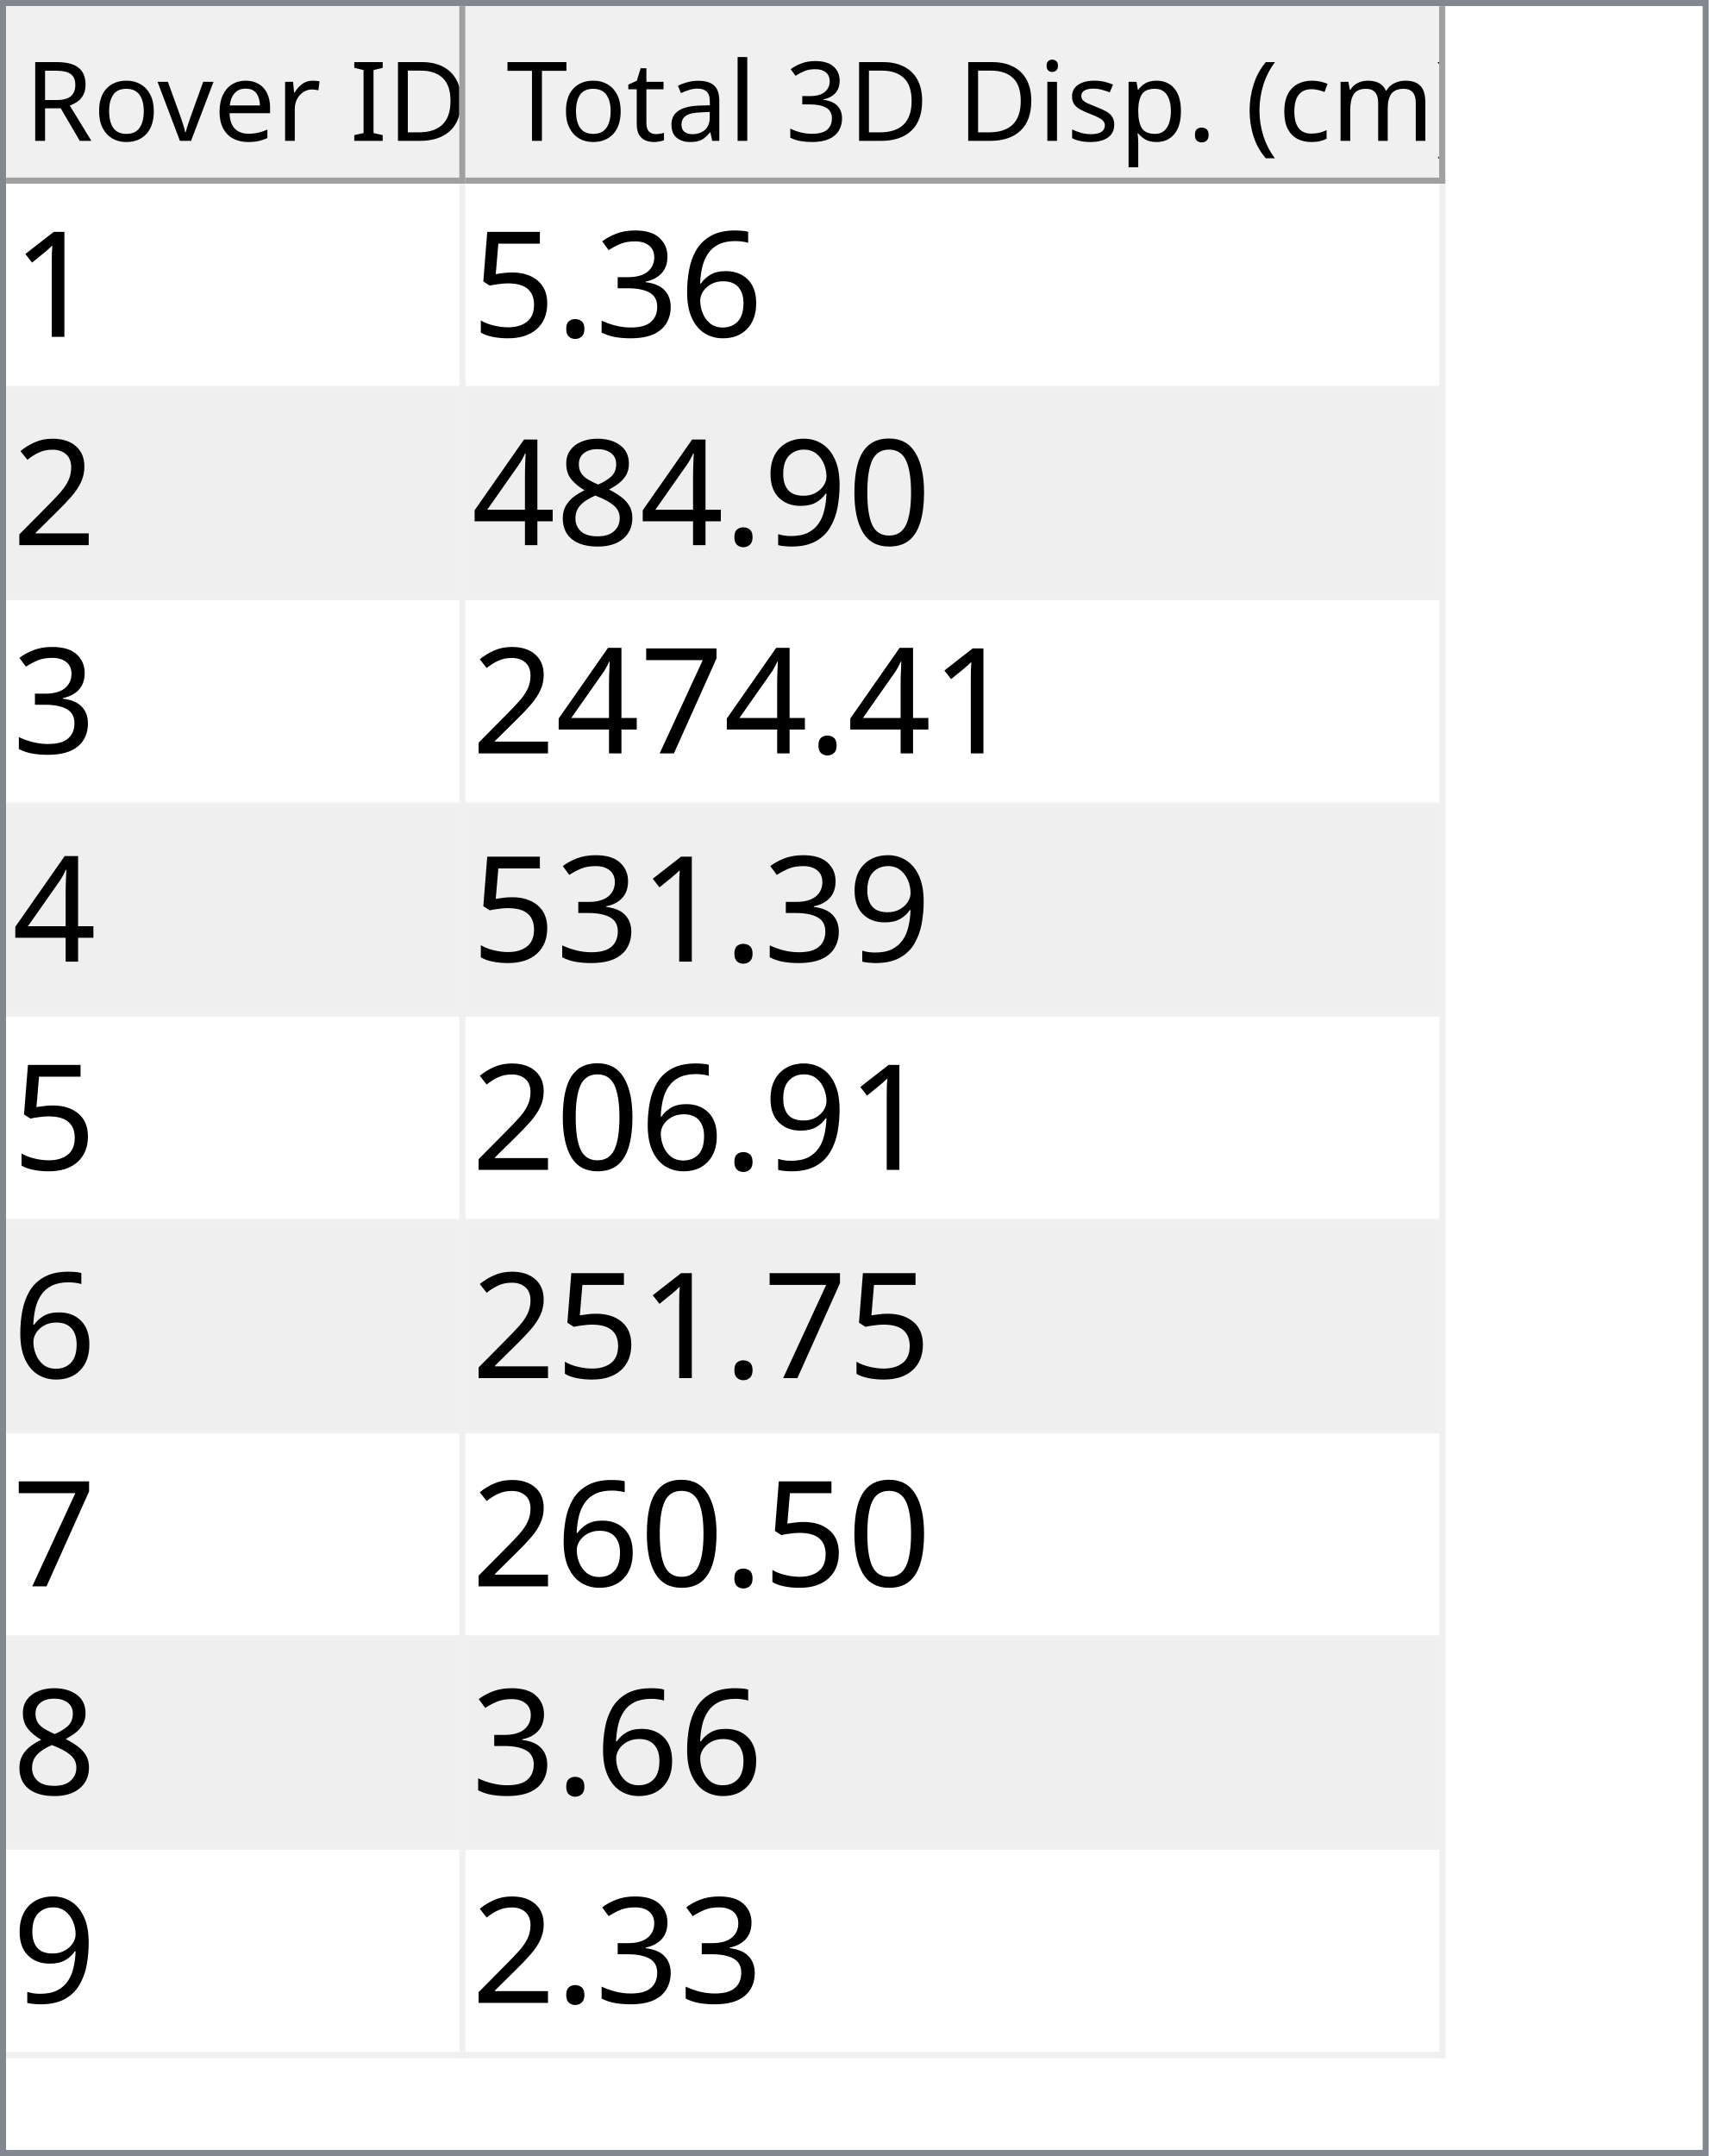
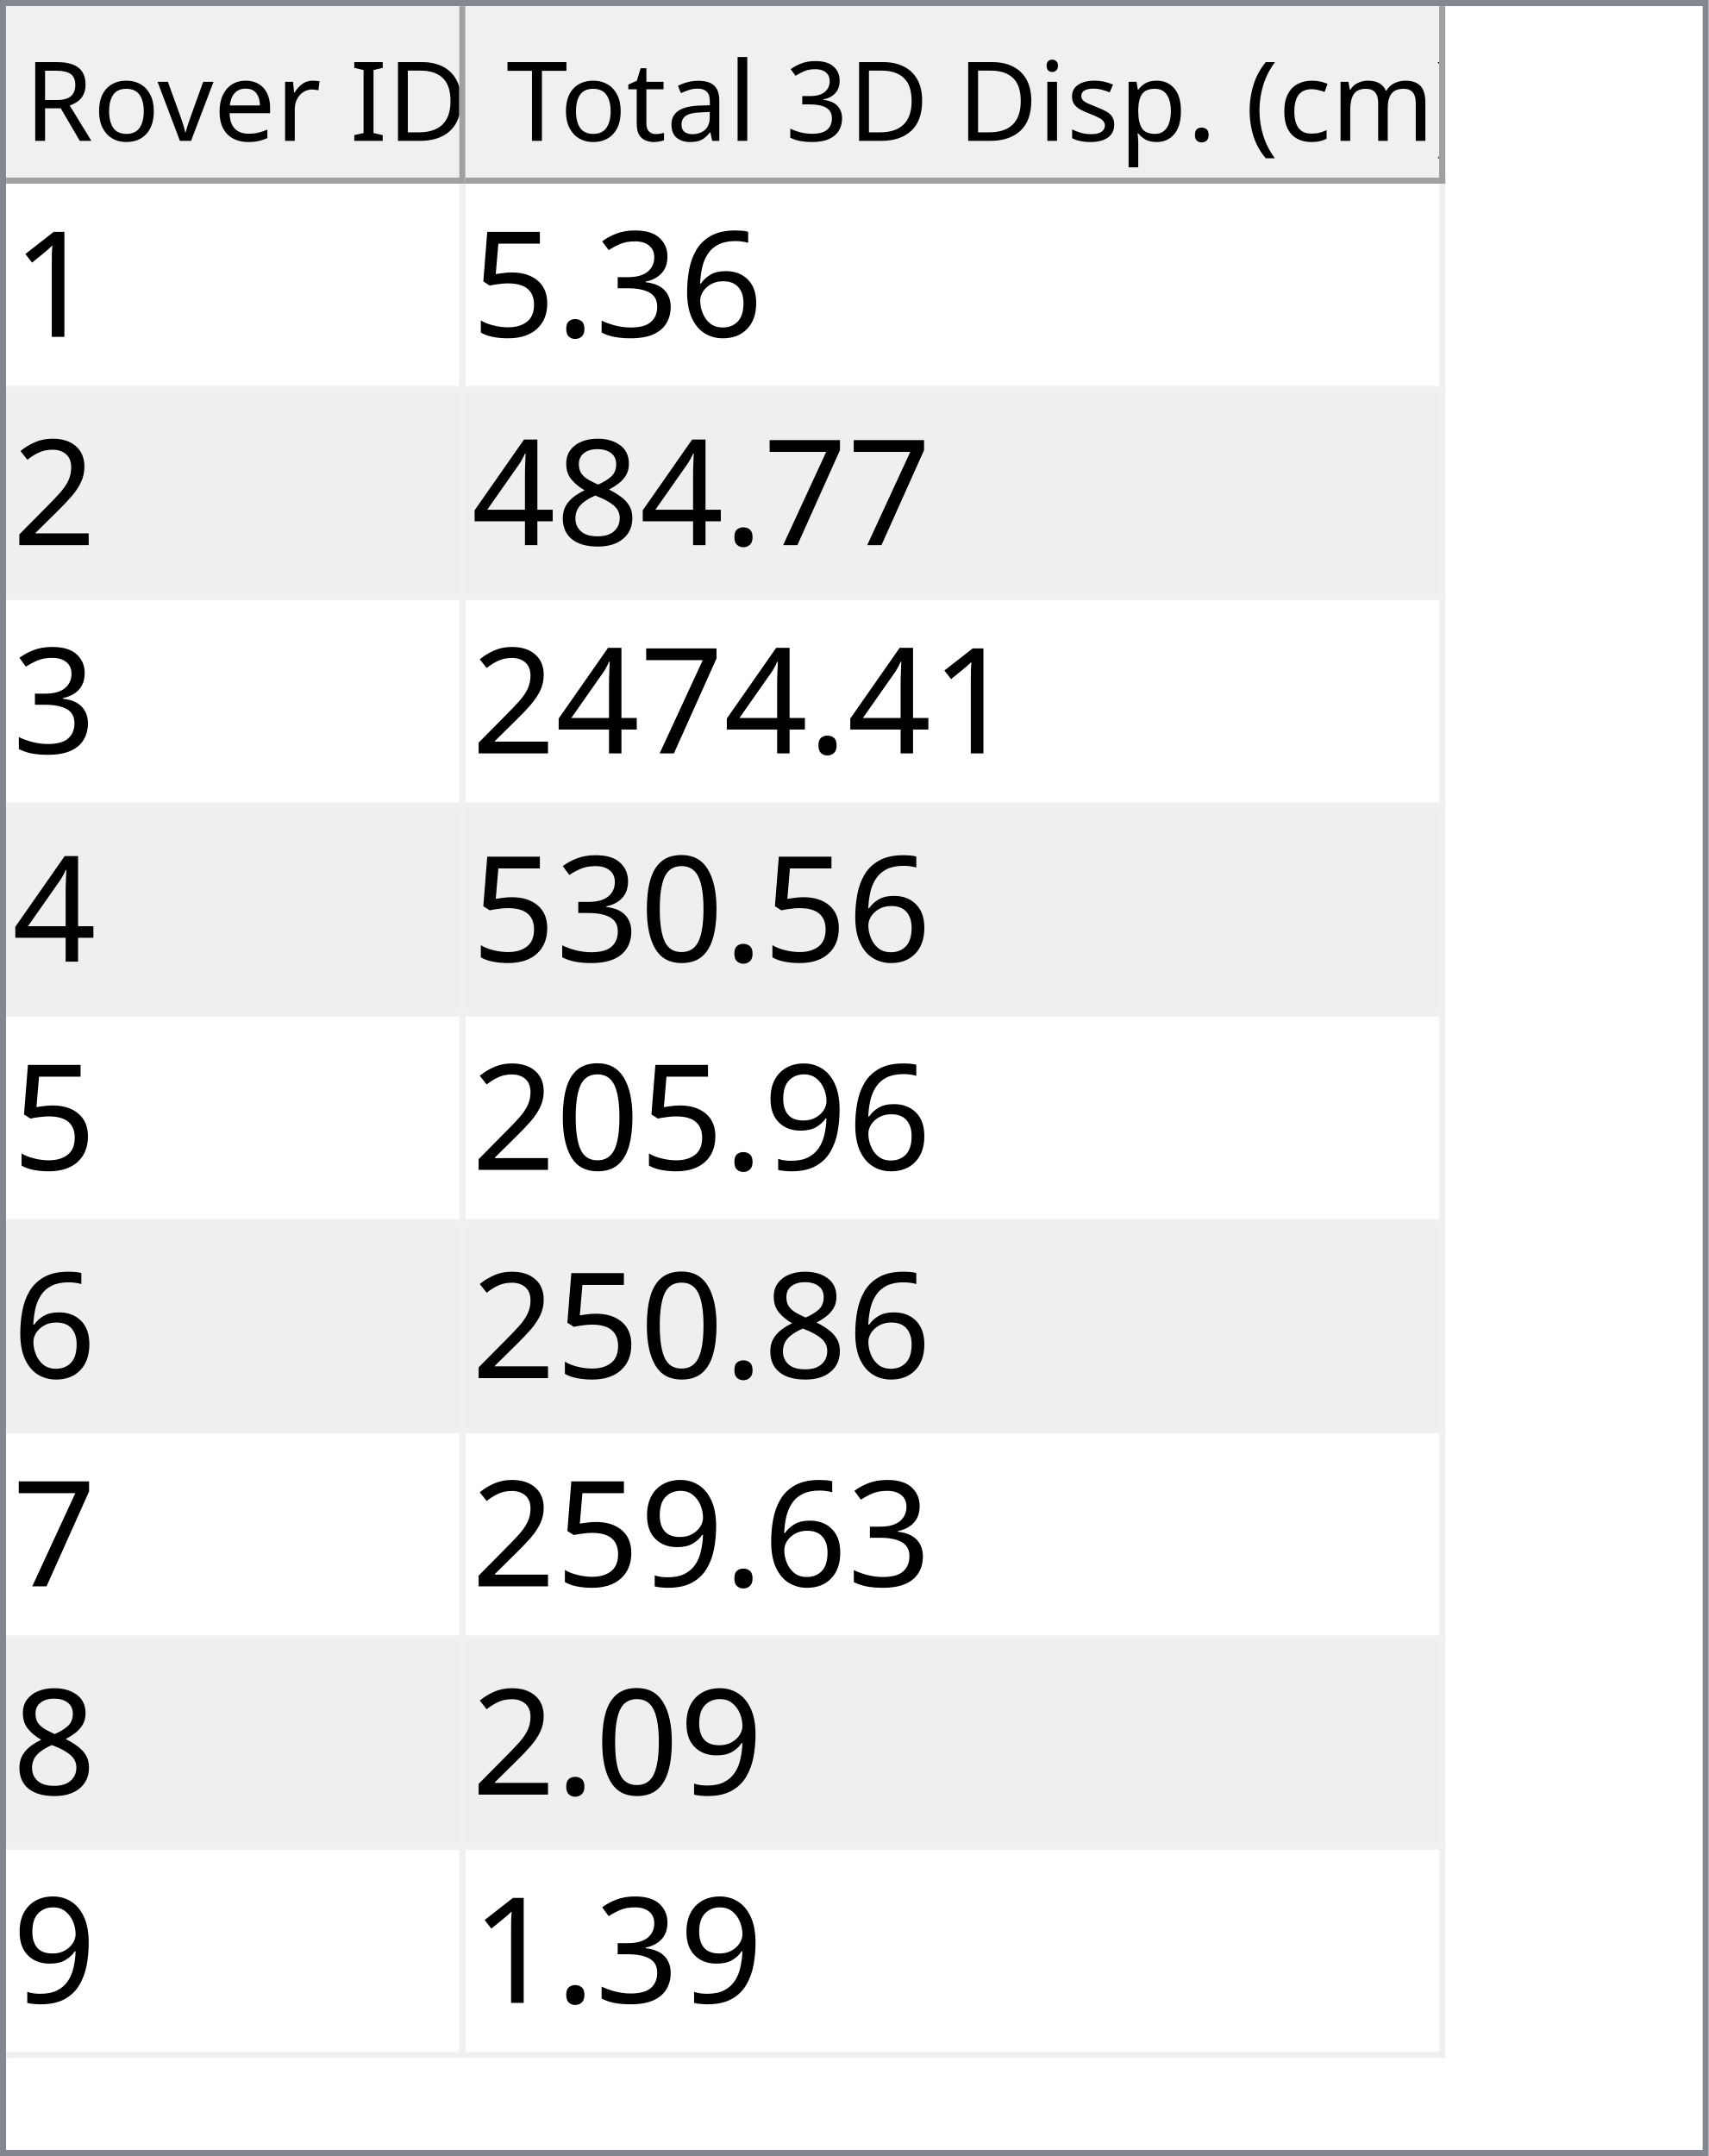
<svg xmlns="http://www.w3.org/2000/svg" style="fill-opacity:1; color-rendering:auto; color-interpolation:auto; text-rendering:auto; stroke:black; stroke-linecap:square; stroke-miterlimit:10; shape-rendering:auto; stroke-opacity:1; fill:black; stroke-dasharray:none; font-weight:normal; stroke-width:1; font-family:'Dialog'; font-style:normal; stroke-linejoin:miter; font-size:12px; stroke-dashoffset:0; image-rendering:auto;" width="279" height="352">
  <defs id="genericDefs" />
  <g>
    <defs id="defs1">
      <clipPath clipPathUnits="userSpaceOnUse" id="clipPath1">
        <path d="M0 0 L279 0 L279 352 L0 352 L0 0 Z" />
      </clipPath>
      <clipPath clipPathUnits="userSpaceOnUse" id="clipPath2">
        <path d="M0 0 L0 352 L279 352 L279 0 Z" />
      </clipPath>
      <clipPath clipPathUnits="userSpaceOnUse" id="clipPath3">
        <path d="M0 0 L0 29 L277 29 L277 0 Z" />
      </clipPath>
      <clipPath clipPathUnits="userSpaceOnUse" id="clipPath4">
        <path d="M0 0 L0 29 L75 29 L75 0 Z" />
      </clipPath>
      <clipPath clipPathUnits="userSpaceOnUse" id="clipPath5">
        <path d="M1 1 L1 28 L74 28 L74 1 Z" />
      </clipPath>
      <clipPath clipPathUnits="userSpaceOnUse" id="clipPath6">
        <path d="M0 0 L0 27 L73 27 L73 0 Z" />
      </clipPath>
      <clipPath clipPathUnits="userSpaceOnUse" id="clipPath7">
        <path d="M-0.5 -0.5 L-0.5 28.5 L74.5 28.5 L74.5 -0.5 Z" />
      </clipPath>
      <clipPath clipPathUnits="userSpaceOnUse" id="clipPath8">
        <path d="M0 0 L0 29 L160 29 L160 0 Z" />
      </clipPath>
      <clipPath clipPathUnits="userSpaceOnUse" id="clipPath9">
        <path d="M1 1 L1 28 L159 28 L159 1 Z" />
      </clipPath>
      <clipPath clipPathUnits="userSpaceOnUse" id="clipPath10">
        <path d="M0 0 L0 27 L158 27 L158 0 Z" />
      </clipPath>
      <clipPath clipPathUnits="userSpaceOnUse" id="clipPath11">
        <path d="M-0.5 -0.5 L-0.5 28.5 L159.5 28.5 L159.5 -0.5 Z" />
      </clipPath>
      <clipPath clipPathUnits="userSpaceOnUse" id="clipPath12">
        <path d="M0 0 L0 321 L277 321 L277 0 Z" />
      </clipPath>
      <clipPath clipPathUnits="userSpaceOnUse" id="clipPath13">
        <path d="M0 0 L0 306 L235 306 L235 0 Z" />
      </clipPath>
      <clipPath clipPathUnits="userSpaceOnUse" id="clipPath14">
        <path d="M-0.5 -0.5 L-0.5 305.5 L234.5 305.5 L234.5 -0.5 Z" />
      </clipPath>
      <clipPath clipPathUnits="userSpaceOnUse" id="clipPath15">
        <path d="M0 0 L0 33 L74 33 L74 0 Z" />
      </clipPath>
      <clipPath clipPathUnits="userSpaceOnUse" id="clipPath16">
        <path d="M0 0 L0 33 L159 33 L159 0 Z" />
      </clipPath>
      <font horiz-adv-x="64.551" id="font1">
        <font-face ascent="107.91" descent="25.098" units-per-em="100" style="font-style:normal; font-family:Segoe UI; font-weight:normal;" />
        <missing-glyph horiz-adv-x="64.551" d="M8.109 0 L8.109 68.266 L56.453 68.266 L56.453 0 L8.109 0 ZM15.328 7.234 L49.219 7.234 L49.219 61.031 L15.328 61.031 L15.328 7.234 Z" />
        <glyph unicode="D" horiz-adv-x="70.117" d="M9.188 0 L9.188 70.016 L28.516 70.016 Q65.531 70.016 65.531 35.891 Q65.531 19.672 55.25 9.836 Q44.969 0 27.734 0 L9.188 0 ZM17.391 62.594 L17.391 7.422 L27.828 7.422 Q41.609 7.422 49.273 14.797 Q56.938 22.172 56.938 35.688 Q56.938 62.594 28.328 62.594 L17.391 62.594 Z" />
        <glyph unicode="I" horiz-adv-x="26.611" d="M17.391 0 L9.188 0 L9.188 70.016 L17.391 70.016 L17.391 0 Z" />
        <glyph unicode=" " horiz-adv-x="27.393" d="" />
        <glyph unicode="r" horiz-adv-x="34.766" d="M34.188 41.891 Q32.078 43.5 28.125 43.5 Q23 43.5 19.555 38.672 Q16.109 33.844 16.109 25.484 L16.109 0 L8.109 0 L8.109 50 L16.109 50 L16.109 39.703 L16.312 39.703 Q18.016 44.969 21.531 47.922 Q25.047 50.875 29.391 50.875 Q32.516 50.875 34.188 50.203 L34.188 41.891 Z" />
        <glyph unicode="e" horiz-adv-x="52.295" d="M48.297 23 L12.984 23 Q13.188 14.656 17.484 10.109 Q21.781 5.562 29.297 5.562 Q37.75 5.562 44.828 11.141 L44.828 3.609 Q38.234 -1.172 27.391 -1.172 Q16.797 -1.172 10.742 5.641 Q4.688 12.453 4.688 24.812 Q4.688 36.469 11.305 43.82 Q17.922 51.172 27.734 51.172 Q37.547 51.172 42.922 44.828 Q48.297 38.484 48.297 27.203 L48.297 23 ZM40.094 29.781 Q40.047 36.719 36.75 40.578 Q33.453 44.438 27.594 44.438 Q21.922 44.438 17.969 40.383 Q14.016 36.328 13.094 29.781 L40.094 29.781 Z" />
        <glyph unicode="v" horiz-adv-x="47.9" d="M47.406 50 L27.484 0 L19.625 0 L0.688 50 L9.469 50 L22.172 13.672 Q23.578 9.672 23.922 6.688 L24.125 6.688 Q24.609 10.453 25.688 13.484 L38.969 50 L47.406 50 Z" />
        <glyph unicode="o" horiz-adv-x="58.594" d="M29 -1.172 Q17.922 -1.172 11.305 5.836 Q4.688 12.844 4.688 24.422 Q4.688 37.016 11.57 44.094 Q18.453 51.172 30.172 51.172 Q41.359 51.172 47.633 44.289 Q53.906 37.406 53.906 25.203 Q53.906 13.234 47.141 6.031 Q40.375 -1.172 29 -1.172 ZM29.594 44.438 Q21.875 44.438 17.383 39.188 Q12.891 33.938 12.891 24.703 Q12.891 15.828 17.43 10.695 Q21.969 5.562 29.594 5.562 Q37.359 5.562 41.531 10.594 Q45.703 15.625 45.703 24.906 Q45.703 34.281 41.531 39.359 Q37.359 44.438 29.594 44.438 Z" />
        <glyph unicode="R" horiz-adv-x="59.814" d="M59.375 0 L49.609 0 L37.891 19.625 Q36.281 22.359 34.766 24.289 Q33.25 26.219 31.664 27.438 Q30.078 28.656 28.25 29.219 Q26.422 29.781 24.125 29.781 L17.391 29.781 L17.391 0 L9.188 0 L9.188 70.016 L30.078 70.016 Q34.672 70.016 38.555 68.867 Q42.438 67.719 45.289 65.375 Q48.141 63.031 49.758 59.547 Q51.375 56.062 51.375 51.375 Q51.375 47.703 50.273 44.656 Q49.172 41.609 47.148 39.211 Q45.125 36.812 42.266 35.133 Q39.406 33.453 35.844 32.516 L35.844 32.328 Q37.594 31.547 38.891 30.547 Q40.188 29.547 41.359 28.18 Q42.531 26.812 43.68 25.078 Q44.828 23.344 46.234 21.047 L59.375 0 ZM17.391 62.594 L17.391 37.203 L28.516 37.203 Q31.594 37.203 34.203 38.133 Q36.812 39.062 38.719 40.797 Q40.625 42.531 41.703 45.047 Q42.781 47.562 42.781 50.688 Q42.781 56.297 39.141 59.445 Q35.5 62.594 28.609 62.594 L17.391 62.594 Z" />
        <glyph unicode=")" horiz-adv-x="30.176" d="M8.297 -15.922 L1.172 -15.922 Q16.406 2.344 16.406 26.812 Q16.406 51.469 1.078 70.016 L8.297 70.016 Q23.531 52.156 23.531 26.703 Q23.531 1.375 8.297 -15.922 Z" />
        <glyph unicode="m" horiz-adv-x="86.133" d="M79.109 0 L71.094 0 L71.094 28.719 Q71.094 37.016 68.531 40.727 Q65.969 44.438 59.906 44.438 Q54.781 44.438 51.195 39.75 Q47.609 35.062 47.609 28.516 L47.609 0 L39.594 0 L39.594 29.688 Q39.594 44.438 28.219 44.438 Q22.953 44.438 19.531 40.016 Q16.109 35.594 16.109 28.516 L16.109 0 L8.109 0 L8.109 50 L16.109 50 L16.109 42.094 L16.312 42.094 Q21.625 51.172 31.844 51.172 Q36.969 51.172 40.773 48.312 Q44.578 45.453 46 40.828 Q51.562 51.172 62.594 51.172 Q79.109 51.172 79.109 30.812 L79.109 0 Z" />
        <glyph unicode="c" horiz-adv-x="46.191" d="M42.188 2.297 Q36.422 -1.172 28.516 -1.172 Q17.828 -1.172 11.258 5.789 Q4.688 12.75 4.688 23.828 Q4.688 36.188 11.766 43.68 Q18.844 51.172 30.672 51.172 Q37.25 51.172 42.281 48.734 L42.281 40.531 Q36.719 44.438 30.375 44.438 Q22.703 44.438 17.797 38.945 Q12.891 33.453 12.891 24.516 Q12.891 15.719 17.508 10.641 Q22.125 5.562 29.891 5.562 Q36.422 5.562 42.188 9.906 L42.188 2.297 Z" />
        <glyph unicode="(" horiz-adv-x="30.176" d="M29.109 -15.922 L21.969 -15.922 Q6.844 1.375 6.844 26.703 Q6.844 52.156 21.969 70.016 L29.203 70.016 Q13.875 51.469 13.875 26.812 Q13.875 2.344 29.109 -15.922 Z" />
        <glyph unicode="." horiz-adv-x="21.68" d="M10.891 -1.078 Q8.641 -1.078 7.055 0.539 Q5.469 2.156 5.469 4.391 Q5.469 6.641 7.055 8.273 Q8.641 9.906 10.891 9.906 Q13.188 9.906 14.797 8.273 Q16.406 6.641 16.406 4.391 Q16.406 2.156 14.797 0.539 Q13.188 -1.078 10.891 -1.078 Z" />
        <glyph unicode="p" horiz-adv-x="58.789" d="M16.312 7.234 L16.109 7.234 L16.109 -23 L8.109 -23 L8.109 50 L16.109 50 L16.109 41.219 L16.312 41.219 Q22.219 51.172 33.594 51.172 Q43.266 51.172 48.688 44.461 Q54.109 37.75 54.109 26.469 Q54.109 13.922 48 6.375 Q41.891 -1.172 31.297 -1.172 Q21.578 -1.172 16.312 7.234 ZM16.109 27.391 L16.109 20.406 Q16.109 14.203 20.141 9.883 Q24.172 5.562 30.375 5.562 Q37.641 5.562 41.773 11.133 Q45.906 16.703 45.906 26.609 Q45.906 34.969 42.047 39.703 Q38.188 44.438 31.594 44.438 Q24.609 44.438 20.359 39.578 Q16.109 34.719 16.109 27.391 Z" />
        <glyph unicode="s" horiz-adv-x="42.432" d="M5.078 1.812 L5.078 10.406 Q11.625 5.562 19.484 5.562 Q30.031 5.562 30.031 12.594 Q30.031 14.594 29.125 15.992 Q28.219 17.391 26.68 18.461 Q25.141 19.531 23.07 20.383 Q21 21.234 18.609 22.172 Q15.281 23.484 12.766 24.828 Q10.25 26.172 8.57 27.859 Q6.891 29.547 6.031 31.695 Q5.172 33.844 5.172 36.719 Q5.172 40.234 6.789 42.945 Q8.406 45.656 11.086 47.484 Q13.766 49.312 17.211 50.242 Q20.656 51.172 24.312 51.172 Q30.812 51.172 35.938 48.922 L35.938 40.828 Q30.422 44.438 23.25 44.438 Q21 44.438 19.195 43.922 Q17.391 43.406 16.094 42.477 Q14.797 41.547 14.086 40.258 Q13.375 38.969 13.375 37.406 Q13.375 35.453 14.086 34.133 Q14.797 32.812 16.164 31.789 Q17.531 30.766 19.484 29.938 Q21.438 29.109 23.922 28.125 Q27.25 26.859 29.883 25.516 Q32.516 24.172 34.375 22.484 Q36.234 20.797 37.234 18.602 Q38.234 16.406 38.234 13.375 Q38.234 9.672 36.602 6.938 Q34.969 4.203 32.234 2.398 Q29.5 0.594 25.93 -0.289 Q22.359 -1.172 18.453 -1.172 Q10.75 -1.172 5.078 1.812 Z" />
        <glyph unicode="i" horiz-adv-x="24.219" d="M12.203 62.703 Q10.062 62.703 8.547 64.164 Q7.031 65.625 7.031 67.875 Q7.031 70.125 8.547 71.609 Q10.062 73.094 12.203 73.094 Q14.406 73.094 15.945 71.609 Q17.484 70.125 17.484 67.875 Q17.484 65.719 15.945 64.211 Q14.406 62.703 12.203 62.703 ZM16.109 0 L8.109 0 L8.109 50 L16.109 50 L16.109 0 Z" />
        <glyph unicode="3" horiz-adv-x="53.906" d="M46.531 19.828 Q46.531 15.094 44.75 11.211 Q42.969 7.328 39.719 4.57 Q36.469 1.812 31.93 0.297 Q27.391 -1.219 21.922 -1.219 Q11.922 -1.219 6 2.594 L6 11.188 Q13.094 5.609 22.219 5.609 Q25.875 5.609 28.828 6.539 Q31.781 7.469 33.906 9.227 Q36.031 10.984 37.18 13.477 Q38.328 15.969 38.328 19.094 Q38.328 32.812 18.797 32.812 L12.984 32.812 L12.984 39.594 L18.5 39.594 Q35.797 39.594 35.797 52.484 Q35.797 64.406 22.609 64.406 Q15.188 64.406 8.688 59.422 L8.688 67.188 Q15.375 71.188 24.609 71.188 Q29 71.188 32.57 69.969 Q36.141 68.75 38.68 66.555 Q41.219 64.359 42.609 61.281 Q44 58.203 44 54.5 Q44 40.672 30.031 36.719 L30.031 36.531 Q33.594 36.141 36.625 34.797 Q39.656 33.453 41.852 31.305 Q44.047 29.156 45.289 26.25 Q46.531 23.344 46.531 19.828 Z" />
        <glyph unicode="l" horiz-adv-x="24.219" d="M16.109 0 L8.109 0 L8.109 74.031 L16.109 74.031 L16.109 0 Z" />
        <glyph unicode="a" horiz-adv-x="50.879" d="M43.891 0 L35.891 0 L35.891 7.812 L35.688 7.812 Q30.469 -1.172 20.312 -1.172 Q12.844 -1.172 8.617 2.781 Q4.391 6.734 4.391 13.281 Q4.391 27.297 20.906 29.594 L35.891 31.688 Q35.891 44.438 25.594 44.438 Q16.547 44.438 9.281 38.281 L9.281 46.484 Q16.656 51.172 26.266 51.172 Q43.891 51.172 43.891 32.516 L43.891 0 ZM35.891 25.297 L23.828 23.641 Q18.266 22.859 15.43 20.875 Q12.594 18.891 12.594 13.875 Q12.594 10.203 15.211 7.883 Q17.828 5.562 22.172 5.562 Q28.125 5.562 32.008 9.742 Q35.891 13.922 35.891 20.312 L35.891 25.297 Z" />
        <glyph unicode="t" horiz-adv-x="33.887" d="M31.297 0.484 Q28.469 -1.078 23.828 -1.078 Q10.688 -1.078 10.688 13.578 L10.688 43.172 L2.094 43.172 L2.094 50 L10.688 50 L10.688 62.203 L18.703 64.797 L18.703 50 L31.297 50 L31.297 43.172 L18.703 43.172 L18.703 14.984 Q18.703 9.969 20.414 7.82 Q22.125 5.672 26.078 5.672 Q29.109 5.672 31.297 7.328 L31.297 0.484 Z" />
        <glyph unicode="T" horiz-adv-x="52.393" d="M50.594 62.594 L30.375 62.594 L30.375 0 L22.172 0 L22.172 62.594 L2 62.594 L2 70.016 L50.594 70.016 L50.594 62.594 Z" />
      </font>
      <font horiz-adv-x="75.0" id="font2">
        <font-face ascent="100.537" descent="21.973" units-per-em="100" style="font-style:normal; font-family:sans-serif; font-weight:normal;" />
        <missing-glyph horiz-adv-x="75.0" d="M12.5 0 L12.5 62.5 L62.5 62.5 L62.5 0 L12.5 0 ZM14.062 1.562 L60.938 1.562 L60.938 60.938 L14.062 60.938 L14.062 1.562 Z" />
        <glyph unicode="1" horiz-adv-x="55.615" d="M37.25 0 L28.469 0 L28.469 56 Q25.297 52.984 20.141 49.953 Q14.984 46.922 10.891 45.406 L10.891 53.906 Q18.266 57.375 23.781 62.305 Q29.297 67.234 31.594 71.875 L37.25 71.875 L37.25 0 Z" />
        <glyph unicode="6" horiz-adv-x="55.615" d="M49.75 54.047 L41.016 53.375 Q39.844 58.547 37.703 60.891 Q34.125 64.656 28.906 64.656 Q24.703 64.656 21.531 62.312 Q17.391 59.281 14.992 53.469 Q12.594 47.656 12.5 36.922 Q15.672 41.75 20.266 44.094 Q24.859 46.438 29.891 46.438 Q38.672 46.438 44.852 39.969 Q51.031 33.5 51.031 23.25 Q51.031 16.5 48.125 10.719 Q45.219 4.938 40.141 1.859 Q35.062 -1.219 28.609 -1.219 Q17.625 -1.219 10.695 6.859 Q3.766 14.938 3.766 33.5 Q3.766 54.25 11.422 63.672 Q18.109 71.875 29.438 71.875 Q37.891 71.875 43.289 67.141 Q48.688 62.406 49.75 54.047 ZM13.875 23.188 Q13.875 18.656 15.797 14.508 Q17.719 10.359 21.188 8.18 Q24.656 6 28.469 6 Q34.031 6 38.039 10.492 Q42.047 14.984 42.047 22.703 Q42.047 30.125 38.086 34.398 Q34.125 38.672 28.125 38.672 Q22.172 38.672 18.023 34.398 Q13.875 30.125 13.875 23.188 Z" />
        <glyph unicode="3" horiz-adv-x="55.615" d="M4.203 18.891 L12.984 20.062 Q14.5 12.594 18.141 9.297 Q21.781 6 27 6 Q33.203 6 37.477 10.297 Q41.75 14.594 41.75 20.953 Q41.75 27 37.797 30.93 Q33.844 34.859 27.734 34.859 Q25.25 34.859 21.531 33.891 L22.516 41.609 Q23.391 41.5 23.922 41.5 Q29.547 41.5 34.039 44.43 Q38.531 47.359 38.531 53.469 Q38.531 58.297 35.258 61.477 Q31.984 64.656 26.812 64.656 Q21.688 64.656 18.266 61.43 Q14.844 58.203 13.875 51.766 L5.078 53.328 Q6.688 62.156 12.398 67.016 Q18.109 71.875 26.609 71.875 Q32.469 71.875 37.398 69.359 Q42.328 66.844 44.945 62.5 Q47.562 58.156 47.562 53.266 Q47.562 48.641 45.07 44.828 Q42.578 41.016 37.703 38.766 Q44.047 37.312 47.562 32.695 Q51.078 28.078 51.078 21.141 Q51.078 11.766 44.242 5.25 Q37.406 -1.266 26.953 -1.266 Q17.531 -1.266 11.305 4.352 Q5.078 9.969 4.203 18.891 Z" />
        <glyph unicode="." horiz-adv-x="27.783" d="M9.078 0 L9.078 10.016 L19.094 10.016 L19.094 0 L9.078 0 Z" />
        <glyph unicode="5" horiz-adv-x="55.615" d="M4.156 18.75 L13.375 19.531 Q14.406 12.797 18.141 9.398 Q21.875 6 27.156 6 Q33.5 6 37.891 10.789 Q42.281 15.578 42.281 23.484 Q42.281 31 38.062 35.352 Q33.844 39.703 27 39.703 Q22.75 39.703 19.336 37.773 Q15.922 35.844 13.969 32.766 L5.719 33.844 L12.641 70.609 L48.25 70.609 L48.25 62.203 L19.672 62.203 L15.828 42.969 Q22.266 47.469 29.344 47.469 Q38.719 47.469 45.164 40.969 Q51.609 34.469 51.609 24.266 Q51.609 14.547 45.953 7.469 Q39.062 -1.219 27.156 -1.219 Q17.391 -1.219 11.211 4.25 Q5.031 9.719 4.156 18.75 Z" />
        <glyph unicode="2" horiz-adv-x="55.615" d="M50.344 8.453 L50.344 0 L3.031 0 Q2.938 3.172 4.047 6.109 Q5.859 10.938 9.836 15.625 Q13.812 20.312 21.344 26.469 Q33.016 36.031 37.117 41.625 Q41.219 47.219 41.219 52.203 Q41.219 57.422 37.477 61.008 Q33.734 64.594 27.734 64.594 Q21.391 64.594 17.578 60.789 Q13.766 56.984 13.719 50.25 L4.688 51.172 Q5.609 61.281 11.664 66.578 Q17.719 71.875 27.938 71.875 Q38.234 71.875 44.242 66.164 Q50.25 60.453 50.25 52 Q50.25 47.703 48.492 43.555 Q46.734 39.406 42.656 34.812 Q38.578 30.219 29.109 22.219 Q21.188 15.578 18.945 13.211 Q16.703 10.844 15.234 8.453 L50.344 8.453 Z" />
+         <glyph unicode="7" horiz-adv-x="55.615" d="M4.734 62.203 L4.734 70.656 L51.078 70.656 L51.078 63.812 Q44.234 56.547 37.523 44.484 Q30.812 32.422 27.156 19.672 Q24.516 10.688 23.781 0 L14.75 0 Q14.891 8.453 18.062 20.414 Q21.234 32.375 27.172 43.484 Q33.109 54.594 39.797 62.203 L4.734 62.203 Z" />
+         <glyph unicode="8" horiz-adv-x="55.615" d="M17.672 38.812 Q12.203 40.828 9.57 44.539 Q6.938 48.25 6.938 53.422 Q6.938 61.234 12.555 66.555 Q18.172 71.875 27.484 71.875 Q36.859 71.875 42.578 66.43 Q48.297 60.984 48.297 53.172 Q48.297 48.188 45.68 44.508 Q43.062 40.828 37.75 38.812 Q44.344 36.672 47.781 31.883 Q51.219 27.094 51.219 20.453 Q51.219 11.281 44.727 5.031 Q38.234 -1.219 27.641 -1.219 Q17.047 -1.219 10.547 5.055 Q4.047 11.328 4.047 20.703 Q4.047 27.688 7.594 32.398 Q11.141 37.109 17.672 38.812 ZM15.922 53.719 Q15.922 48.641 19.195 45.414 Q22.469 42.188 27.688 42.188 Q32.766 42.188 36.016 45.383 Q39.266 48.578 39.266 53.219 Q39.266 58.062 35.914 61.359 Q32.562 64.656 27.594 64.656 Q22.562 64.656 19.242 61.43 Q15.922 58.203 15.922 53.719 ZM13.094 20.656 Q13.094 16.891 14.875 13.375 Q16.656 9.859 20.172 7.93 Q23.688 6 27.734 6 Q34.031 6 38.133 10.055 Q42.234 14.109 42.234 20.359 Q42.234 26.703 38.016 30.859 Q33.797 35.016 27.438 35.016 Q21.234 35.016 17.164 30.914 Q13.094 26.812 13.094 20.656 Z" />
+         <glyph unicode="4" horiz-adv-x="55.615" d="M32.328 0 L32.328 17.141 L1.266 17.141 L1.266 25.203 L33.938 71.578 L41.109 71.578 L41.109 25.203 L50.781 25.203 L50.781 17.141 L41.109 17.141 L41.109 0 L32.328 0 ZM32.328 25.203 L32.328 57.469 L9.906 25.203 L32.328 25.203 Z" />
        <glyph unicode="0" horiz-adv-x="55.615" d="M4.156 35.297 Q4.156 48 6.766 55.742 Q9.375 63.484 14.523 67.68 Q19.672 71.875 27.484 71.875 Q33.25 71.875 37.594 69.555 Q41.938 67.234 44.773 62.867 Q47.609 58.5 49.219 52.227 Q50.828 45.953 50.828 35.297 Q50.828 22.703 48.242 14.969 Q45.656 7.234 40.508 3.008 Q35.359 -1.219 27.484 -1.219 Q17.141 -1.219 11.234 6.203 Q4.156 15.141 4.156 35.297 ZM13.188 35.297 Q13.188 17.672 17.312 11.836 Q21.438 6 27.484 6 Q33.547 6 37.672 11.859 Q41.797 17.719 41.797 35.297 Q41.797 52.984 37.672 58.789 Q33.547 64.594 27.391 64.594 Q21.344 64.594 17.719 59.469 Q13.188 52.938 13.188 35.297 Z" />
        <glyph unicode="9" horiz-adv-x="55.615" d="M5.469 16.547 L13.922 17.328 Q14.984 11.375 18.016 8.688 Q21.047 6 25.781 6 Q29.828 6 32.883 7.859 Q35.938 9.719 37.891 12.82 Q39.844 15.922 41.164 21.195 Q42.484 26.469 42.484 31.938 Q42.484 32.516 42.438 33.688 Q39.797 29.5 35.234 26.883 Q30.672 24.266 25.344 24.266 Q16.453 24.266 10.305 30.711 Q4.156 37.156 4.156 47.703 Q4.156 58.594 10.578 65.234 Q17 71.875 26.656 71.875 Q33.641 71.875 39.43 68.117 Q45.219 64.359 48.219 57.398 Q51.219 50.438 51.219 37.25 Q51.219 23.531 48.242 15.406 Q45.266 7.281 39.383 3.031 Q33.5 -1.219 25.594 -1.219 Q17.188 -1.219 11.867 3.445 Q6.547 8.109 5.469 16.547 ZM41.453 48.141 Q41.453 55.719 37.43 60.156 Q33.406 64.594 27.734 64.594 Q21.875 64.594 17.531 59.812 Q13.188 55.031 13.188 47.406 Q13.188 40.578 17.312 36.305 Q21.438 32.031 27.484 32.031 Q33.594 32.031 37.523 36.305 Q41.453 40.578 41.453 48.141 Z" />
-         <glyph unicode="8" horiz-adv-x="55.615" d="M17.672 38.812 Q12.203 40.828 9.57 44.539 Q6.938 48.25 6.938 53.422 Q6.938 61.234 12.555 66.555 Q18.172 71.875 27.484 71.875 Q36.859 71.875 42.578 66.43 Q48.297 60.984 48.297 53.172 Q48.297 48.188 45.68 44.508 Q43.062 40.828 37.75 38.812 Q44.344 36.672 47.781 31.883 Q51.219 27.094 51.219 20.453 Q51.219 11.281 44.727 5.031 Q38.234 -1.219 27.641 -1.219 Q17.047 -1.219 10.547 5.055 Q4.047 11.328 4.047 20.703 Q4.047 27.688 7.594 32.398 Q11.141 37.109 17.672 38.812 ZM15.922 53.719 Q15.922 48.641 19.195 45.414 Q22.469 42.188 27.688 42.188 Q32.766 42.188 36.016 45.383 Q39.266 48.578 39.266 53.219 Q39.266 58.062 35.914 61.359 Q32.562 64.656 27.594 64.656 Q22.562 64.656 19.242 61.43 Q15.922 58.203 15.922 53.719 ZM13.094 20.656 Q13.094 16.891 14.875 13.375 Q16.656 9.859 20.172 7.93 Q23.688 6 27.734 6 Q34.031 6 38.133 10.055 Q42.234 14.109 42.234 20.359 Q42.234 26.703 38.016 30.859 Q33.797 35.016 27.438 35.016 Q21.234 35.016 17.164 30.914 Q13.094 26.812 13.094 20.656 Z" />
-         <glyph unicode="4" horiz-adv-x="55.615" d="M32.328 0 L32.328 17.141 L1.266 17.141 L1.266 25.203 L33.938 71.578 L41.109 71.578 L41.109 25.203 L50.781 25.203 L50.781 17.141 L41.109 17.141 L41.109 0 L32.328 0 ZM32.328 25.203 L32.328 57.469 L9.906 25.203 L32.328 25.203 Z" />
-         <glyph unicode="7" horiz-adv-x="55.615" d="M4.734 62.203 L4.734 70.656 L51.078 70.656 L51.078 63.812 Q44.234 56.547 37.523 44.484 Q30.812 32.422 27.156 19.672 Q24.516 10.688 23.781 0 L14.75 0 Q14.891 8.453 18.062 20.414 Q21.234 32.375 27.172 43.484 Q33.109 54.594 39.797 62.203 L4.734 62.203 Z" />
      </font>
    </defs>
    <g style="fill:white; stroke:white;">
      <rect x="0" y="0" width="279" style="clip-path:url(#clipPath1); stroke:none;" height="352" />
    </g>
    <g style="fill:white; text-rendering:optimizeSpeed; color-rendering:optimizeSpeed; image-rendering:optimizeSpeed; shape-rendering:crispEdges; stroke:white; color-interpolation:sRGB;">
      <rect x="0" width="279" height="352" y="0" style="stroke:none;" />
      <path style="stroke:none;" d="M0 353 L279 353 L279 0 L0 0 Z" />
    </g>
    <g style="fill:rgb(240,240,240); font-size:18px; font-family:'Segoe UI'; stroke:rgb(240,240,240);">
      <rect x="0" y="0" width="279" style="clip-path:url(#clipPath2); stroke:none;" height="352" />
    </g>
    <g style="fill:rgb(130,135,144); font-size:18px; font-family:'Segoe UI'; stroke:rgb(130,135,144);">
      <path d="M0 0 L279 0 L279 352 L0 352 L0 0 ZM1 1 L278 1 L278 351 L1 351 L1 1 Z" style="fill-rule:evenodd; clip-path:url(#clipPath2); stroke:none;" />
    </g>
    <g style="fill:white; font-size:18px; font-family:'Segoe UI'; stroke:white;" transform="translate(1,1)">
      <rect x="0" y="0" width="277" style="clip-path:url(#clipPath3); stroke:none;" height="29" />
    </g>
    <g style="fill:rgb(240,240,240); font-size:18px; font-family:'Segoe UI'; stroke:rgb(240,240,240);" transform="translate(1,1)">
      <rect x="0" y="0" width="75" style="clip-path:url(#clipPath4); stroke:none;" height="29" />
    </g>
    <g style="font-family:'Segoe UI'; font-size:18px;" transform="translate(2,2)">
      <text x="2" xml:space="preserve" y="21" style="clip-path:url(#clipPath6); stroke:none;">Rover ID</text>
    </g>
    <g transform="translate(1.5,1.5)" style="fill:rgb(160,160,160); font-size:18px; font-family:'Segoe UI'; stroke:rgb(160,160,160); stroke-linejoin:bevel;">
      <line x1="74" x2="74" y1="0" style="fill:none; clip-path:url(#clipPath7);" y2="28" />
    </g>
    <g transform="matrix(1,0,0,1,1,1) translate(0.5,0.5)" style="fill:rgb(160,160,160); font-size:18px; font-family:'Segoe UI'; stroke:rgb(160,160,160); stroke-linejoin:bevel;">
      <line x1="0" x2="74" y1="28" style="fill:none; clip-path:url(#clipPath7);" y2="28" />
    </g>
    <g style="fill:rgb(240,240,240); font-size:18px; font-family:'Segoe UI'; stroke:rgb(240,240,240);" transform="translate(76,1)">
      <rect x="0" y="0" width="160" style="clip-path:url(#clipPath8); stroke:none;" height="29" />
    </g>
    <g style="font-family:'Segoe UI'; font-size:18px;" transform="translate(77,2)">
      <text x="1" xml:space="preserve" y="21" style="clip-path:url(#clipPath10); stroke:none;"> Total 3D Disp. (cm)</text>
    </g>
    <g transform="translate(76.5,1.5)" style="fill:rgb(160,160,160); font-size:18px; font-family:'Segoe UI'; stroke:rgb(160,160,160); stroke-linejoin:bevel;">
      <line x1="159" x2="159" y1="0" style="fill:none; clip-path:url(#clipPath11);" y2="28" />
    </g>
    <g transform="matrix(1,0,0,1,76,1) translate(0.5,0.5)" style="fill:rgb(160,160,160); font-size:18px; font-family:'Segoe UI'; stroke:rgb(160,160,160); stroke-linejoin:bevel;">
      <line x1="0" x2="159" y1="28" style="fill:none; clip-path:url(#clipPath11);" y2="28" />
    </g>
    <g style="fill:white; font-size:18px; font-family:'Segoe UI'; stroke:white;" transform="translate(1,30)">
      <rect x="0" y="0" width="277" style="clip-path:url(#clipPath12); stroke:none;" height="321" />
    </g>
    <g style="fill:rgb(240,240,240); font-size:24px; font-family:sans-serif; stroke:rgb(240,240,240);" transform="translate(1,30)">
      <rect x="0" y="0" width="235" style="clip-path:url(#clipPath13); stroke:none;" height="306" />
      <line transform="translate(0.5,0.5)" x1="0" x2="234" y1="33" style="clip-path:url(#clipPath14); fill:none; stroke-linejoin:bevel;" y2="33" />
    </g>
    <g transform="matrix(1,0,0,1,1,30) translate(0.5,0.5)" style="fill:rgb(240,240,240); font-size:24px; font-family:sans-serif; stroke:rgb(240,240,240); stroke-linejoin:bevel;">
      <line x1="0" x2="234" y1="67" style="fill:none; clip-path:url(#clipPath14);" y2="67" />
    </g>
    <g transform="matrix(1,0,0,1,1,30) translate(0.5,0.5)" style="fill:rgb(240,240,240); font-size:24px; font-family:sans-serif; stroke:rgb(240,240,240); stroke-linejoin:bevel;">
      <line x1="0" x2="234" y1="101" style="fill:none; clip-path:url(#clipPath14);" y2="101" />
    </g>
    <g transform="matrix(1,0,0,1,1,30) translate(0.5,0.5)" style="fill:rgb(240,240,240); font-size:24px; font-family:sans-serif; stroke:rgb(240,240,240); stroke-linejoin:bevel;">
      <line x1="0" x2="234" y1="135" style="fill:none; clip-path:url(#clipPath14);" y2="135" />
    </g>
    <g transform="matrix(1,0,0,1,1,30) translate(0.5,0.5)" style="fill:rgb(240,240,240); font-size:24px; font-family:sans-serif; stroke:rgb(240,240,240); stroke-linejoin:bevel;">
      <line x1="0" x2="234" y1="169" style="fill:none; clip-path:url(#clipPath14);" y2="169" />
    </g>
    <g transform="matrix(1,0,0,1,1,30) translate(0.5,0.5)" style="fill:rgb(240,240,240); font-size:24px; font-family:sans-serif; stroke:rgb(240,240,240); stroke-linejoin:bevel;">
      <line x1="0" x2="234" y1="203" style="fill:none; clip-path:url(#clipPath14);" y2="203" />
    </g>
    <g transform="matrix(1,0,0,1,1,30) translate(0.5,0.5)" style="fill:rgb(240,240,240); font-size:24px; font-family:sans-serif; stroke:rgb(240,240,240); stroke-linejoin:bevel;">
      <line x1="0" x2="234" y1="237" style="fill:none; clip-path:url(#clipPath14);" y2="237" />
    </g>
    <g transform="matrix(1,0,0,1,1,30) translate(0.5,0.5)" style="fill:rgb(240,240,240); font-size:24px; font-family:sans-serif; stroke:rgb(240,240,240); stroke-linejoin:bevel;">
      <line x1="0" x2="234" y1="271" style="fill:none; clip-path:url(#clipPath14);" y2="271" />
    </g>
    <g transform="matrix(1,0,0,1,1,30) translate(0.5,0.5)" style="fill:rgb(240,240,240); font-size:24px; font-family:sans-serif; stroke:rgb(240,240,240); stroke-linejoin:bevel;">
      <line x1="0" x2="234" y1="305" style="fill:none; clip-path:url(#clipPath14);" y2="305" />
    </g>
    <g transform="matrix(1,0,0,1,1,30) translate(0.5,0.5)" style="fill:rgb(240,240,240); font-size:24px; font-family:sans-serif; stroke:rgb(240,240,240); stroke-linejoin:bevel;">
      <line x1="74" x2="74" y1="0" style="fill:none; clip-path:url(#clipPath14);" y2="305" />
    </g>
    <g transform="matrix(1,0,0,1,1,30) translate(0.5,0.5)" style="fill:rgb(240,240,240); font-size:24px; font-family:sans-serif; stroke:rgb(240,240,240); stroke-linejoin:bevel;">
      <line x1="234" x2="234" y1="0" style="fill:none; clip-path:url(#clipPath14);" y2="305" />
    </g>
    <g style="fill:white; font-size:24px; font-family:sans-serif; stroke:white;" transform="matrix(1,0,0,1,1,30)">
      <rect x="0" y="0" width="74" style="clip-path:url(#clipPath15); stroke:none;" height="33" />
      <text x="1" y="25" style="fill:black; clip-path:url(#clipPath15); stroke:none;" xml:space="preserve">1</text>
    </g>
    <g style="fill:white; font-size:24px; font-family:sans-serif; stroke:white;" transform="matrix(1,0,0,1,1,30) translate(75,0)">
      <rect x="0" y="0" width="159" style="clip-path:url(#clipPath16); stroke:none;" height="33" />
      <text x="1" y="25" style="fill:black; clip-path:url(#clipPath16); stroke:none;" xml:space="preserve">5.36</text>
    </g>
    <g style="fill:rgb(239,239,239); font-size:24px; font-family:sans-serif; stroke:rgb(239,239,239);" transform="matrix(1,0,0,1,1,30) translate(0,34)">
      <rect x="0" y="0" width="74" style="clip-path:url(#clipPath15); stroke:none;" height="33" />
      <text x="1" y="25" style="fill:black; clip-path:url(#clipPath15); stroke:none;" xml:space="preserve">2</text>
    </g>
    <g style="fill:rgb(239,239,239); font-size:24px; font-family:sans-serif; stroke:rgb(239,239,239);" transform="matrix(1,0,0,1,1,30) translate(75,34)">
      <rect x="0" y="0" width="159" style="clip-path:url(#clipPath16); stroke:none;" height="33" />
-       <text x="1" y="25" style="fill:black; clip-path:url(#clipPath16); stroke:none;" xml:space="preserve">484.90</text>
+       <text x="1" y="25" style="fill:black; clip-path:url(#clipPath16); stroke:none;" xml:space="preserve">484.77</text>
    </g>
    <g style="fill:white; font-size:24px; font-family:sans-serif; stroke:white;" transform="matrix(1,0,0,1,1,30) translate(0,68)">
      <rect x="0" y="0" width="74" style="clip-path:url(#clipPath15); stroke:none;" height="33" />
      <text x="1" y="25" style="fill:black; clip-path:url(#clipPath15); stroke:none;" xml:space="preserve">3</text>
    </g>
    <g style="fill:white; font-size:24px; font-family:sans-serif; stroke:white;" transform="matrix(1,0,0,1,1,30) translate(75,68)">
      <rect x="0" y="0" width="159" style="clip-path:url(#clipPath16); stroke:none;" height="33" />
      <text x="1" y="25" style="fill:black; clip-path:url(#clipPath16); stroke:none;" xml:space="preserve">2474.41</text>
    </g>
    <g style="fill:rgb(239,239,239); font-size:24px; font-family:sans-serif; stroke:rgb(239,239,239);" transform="matrix(1,0,0,1,1,30) translate(0,102)">
      <rect x="0" y="0" width="74" style="clip-path:url(#clipPath15); stroke:none;" height="33" />
      <text x="1" y="25" style="fill:black; clip-path:url(#clipPath15); stroke:none;" xml:space="preserve">4</text>
    </g>
    <g style="fill:rgb(239,239,239); font-size:24px; font-family:sans-serif; stroke:rgb(239,239,239);" transform="matrix(1,0,0,1,1,30) translate(75,102)">
      <rect x="0" y="0" width="159" style="clip-path:url(#clipPath16); stroke:none;" height="33" />
-       <text x="1" y="25" style="fill:black; clip-path:url(#clipPath16); stroke:none;" xml:space="preserve">531.39</text>
+       <text x="1" y="25" style="fill:black; clip-path:url(#clipPath16); stroke:none;" xml:space="preserve">530.56</text>
    </g>
    <g style="fill:white; font-size:24px; font-family:sans-serif; stroke:white;" transform="matrix(1,0,0,1,1,30) translate(0,136)">
      <rect x="0" y="0" width="74" style="clip-path:url(#clipPath15); stroke:none;" height="33" />
      <text x="1" y="25" style="fill:black; clip-path:url(#clipPath15); stroke:none;" xml:space="preserve">5</text>
    </g>
    <g style="fill:white; font-size:24px; font-family:sans-serif; stroke:white;" transform="matrix(1,0,0,1,1,30) translate(75,136)">
      <rect x="0" y="0" width="159" style="clip-path:url(#clipPath16); stroke:none;" height="33" />
-       <text x="1" y="25" style="fill:black; clip-path:url(#clipPath16); stroke:none;" xml:space="preserve">206.91</text>
+       <text x="1" y="25" style="fill:black; clip-path:url(#clipPath16); stroke:none;" xml:space="preserve">205.96</text>
    </g>
    <g style="fill:rgb(239,239,239); font-size:24px; font-family:sans-serif; stroke:rgb(239,239,239);" transform="matrix(1,0,0,1,1,30) translate(0,170)">
      <rect x="0" y="0" width="74" style="clip-path:url(#clipPath15); stroke:none;" height="33" />
      <text x="1" y="25" style="fill:black; clip-path:url(#clipPath15); stroke:none;" xml:space="preserve">6</text>
    </g>
    <g style="fill:rgb(239,239,239); font-size:24px; font-family:sans-serif; stroke:rgb(239,239,239);" transform="matrix(1,0,0,1,1,30) translate(75,170)">
      <rect x="0" y="0" width="159" style="clip-path:url(#clipPath16); stroke:none;" height="33" />
-       <text x="1" y="25" style="fill:black; clip-path:url(#clipPath16); stroke:none;" xml:space="preserve">251.75</text>
+       <text x="1" y="25" style="fill:black; clip-path:url(#clipPath16); stroke:none;" xml:space="preserve">250.86</text>
    </g>
    <g style="fill:white; font-size:24px; font-family:sans-serif; stroke:white;" transform="matrix(1,0,0,1,1,30) translate(0,204)">
      <rect x="0" y="0" width="74" style="clip-path:url(#clipPath15); stroke:none;" height="33" />
      <text x="1" y="25" style="fill:black; clip-path:url(#clipPath15); stroke:none;" xml:space="preserve">7</text>
    </g>
    <g style="fill:white; font-size:24px; font-family:sans-serif; stroke:white;" transform="matrix(1,0,0,1,1,30) translate(75,204)">
      <rect x="0" y="0" width="159" style="clip-path:url(#clipPath16); stroke:none;" height="33" />
-       <text x="1" y="25" style="fill:black; clip-path:url(#clipPath16); stroke:none;" xml:space="preserve">260.50</text>
+       <text x="1" y="25" style="fill:black; clip-path:url(#clipPath16); stroke:none;" xml:space="preserve">259.63</text>
    </g>
    <g style="fill:rgb(239,239,239); font-size:24px; font-family:sans-serif; stroke:rgb(239,239,239);" transform="matrix(1,0,0,1,1,30) translate(0,238)">
      <rect x="0" y="0" width="74" style="clip-path:url(#clipPath15); stroke:none;" height="33" />
      <text x="1" y="25" style="fill:black; clip-path:url(#clipPath15); stroke:none;" xml:space="preserve">8</text>
    </g>
    <g style="fill:rgb(239,239,239); font-size:24px; font-family:sans-serif; stroke:rgb(239,239,239);" transform="matrix(1,0,0,1,1,30) translate(75,238)">
      <rect x="0" y="0" width="159" style="clip-path:url(#clipPath16); stroke:none;" height="33" />
-       <text x="1" y="25" style="fill:black; clip-path:url(#clipPath16); stroke:none;" xml:space="preserve">3.66</text>
+       <text x="1" y="25" style="fill:black; clip-path:url(#clipPath16); stroke:none;" xml:space="preserve">2.09</text>
    </g>
    <g style="fill:white; font-size:24px; font-family:sans-serif; stroke:white;" transform="matrix(1,0,0,1,1,30) translate(0,272)">
      <rect x="0" y="0" width="74" style="clip-path:url(#clipPath15); stroke:none;" height="33" />
      <text x="1" y="25" style="fill:black; clip-path:url(#clipPath15); stroke:none;" xml:space="preserve">9</text>
    </g>
    <g style="fill:white; font-size:24px; font-family:sans-serif; stroke:white;" transform="matrix(1,0,0,1,1,30) translate(75,272)">
      <rect x="0" y="0" width="159" style="clip-path:url(#clipPath16); stroke:none;" height="33" />
-       <text x="1" y="25" style="fill:black; clip-path:url(#clipPath16); stroke:none;" xml:space="preserve">2.33</text>
+       <text x="1" y="25" style="fill:black; clip-path:url(#clipPath16); stroke:none;" xml:space="preserve">1.39</text>
    </g>
  </g>
</svg>
